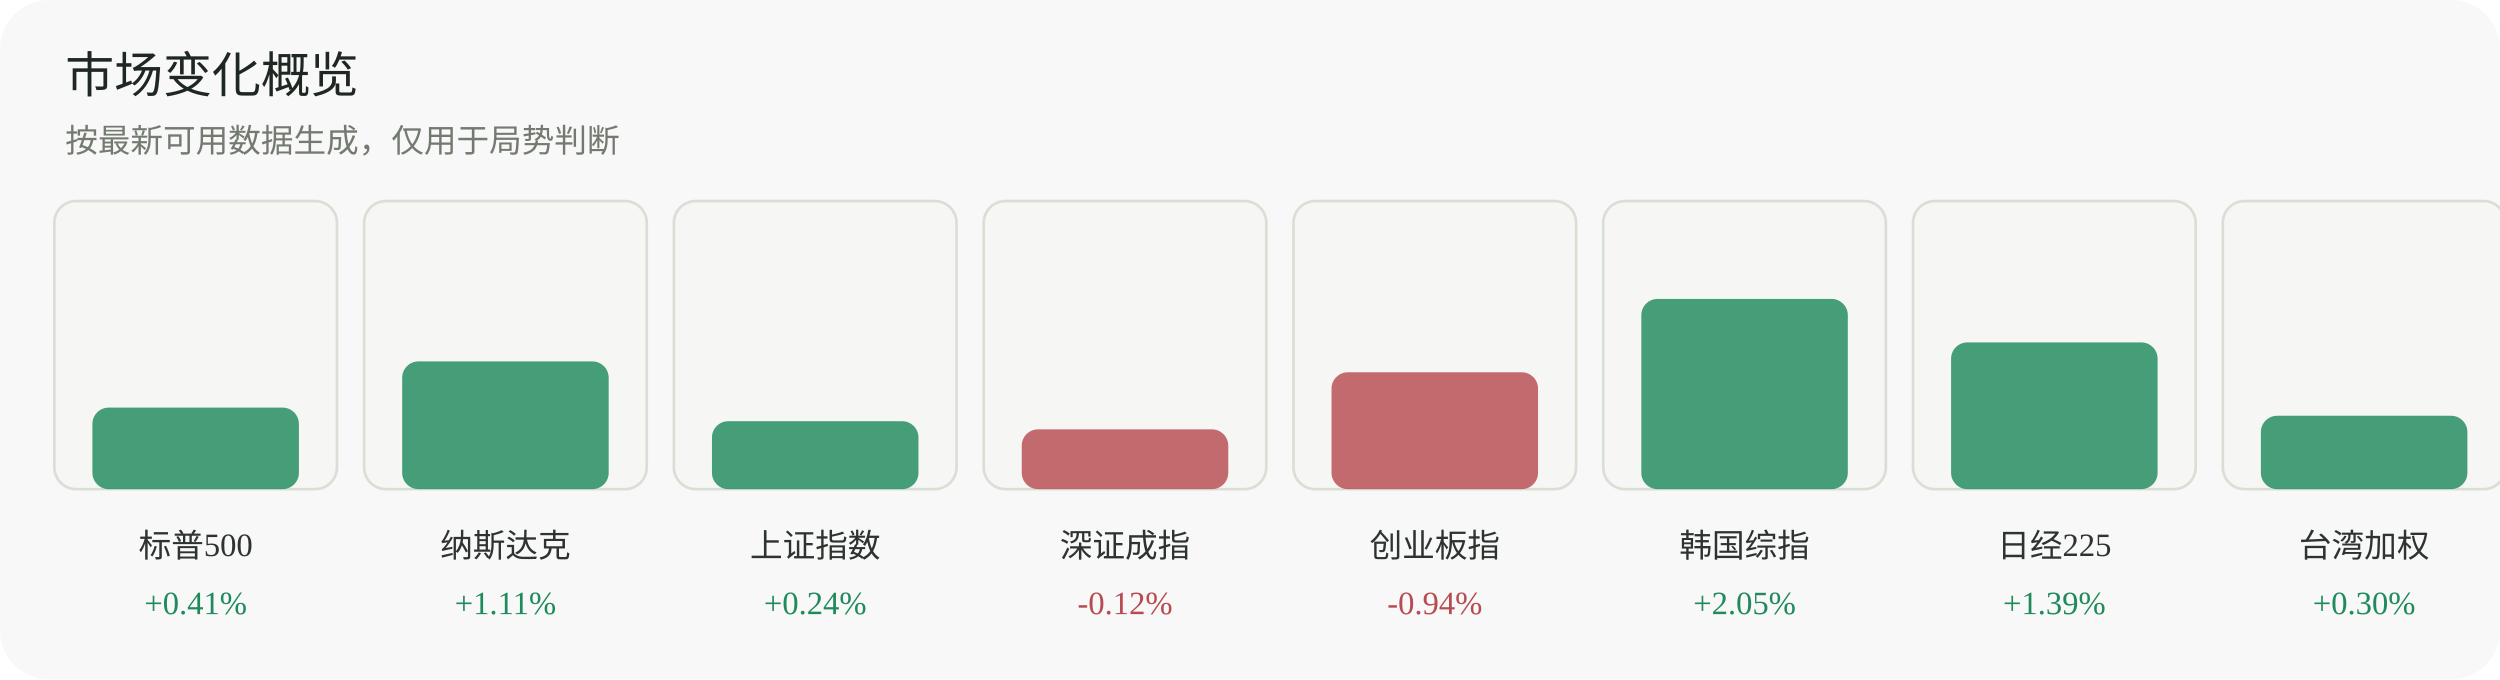
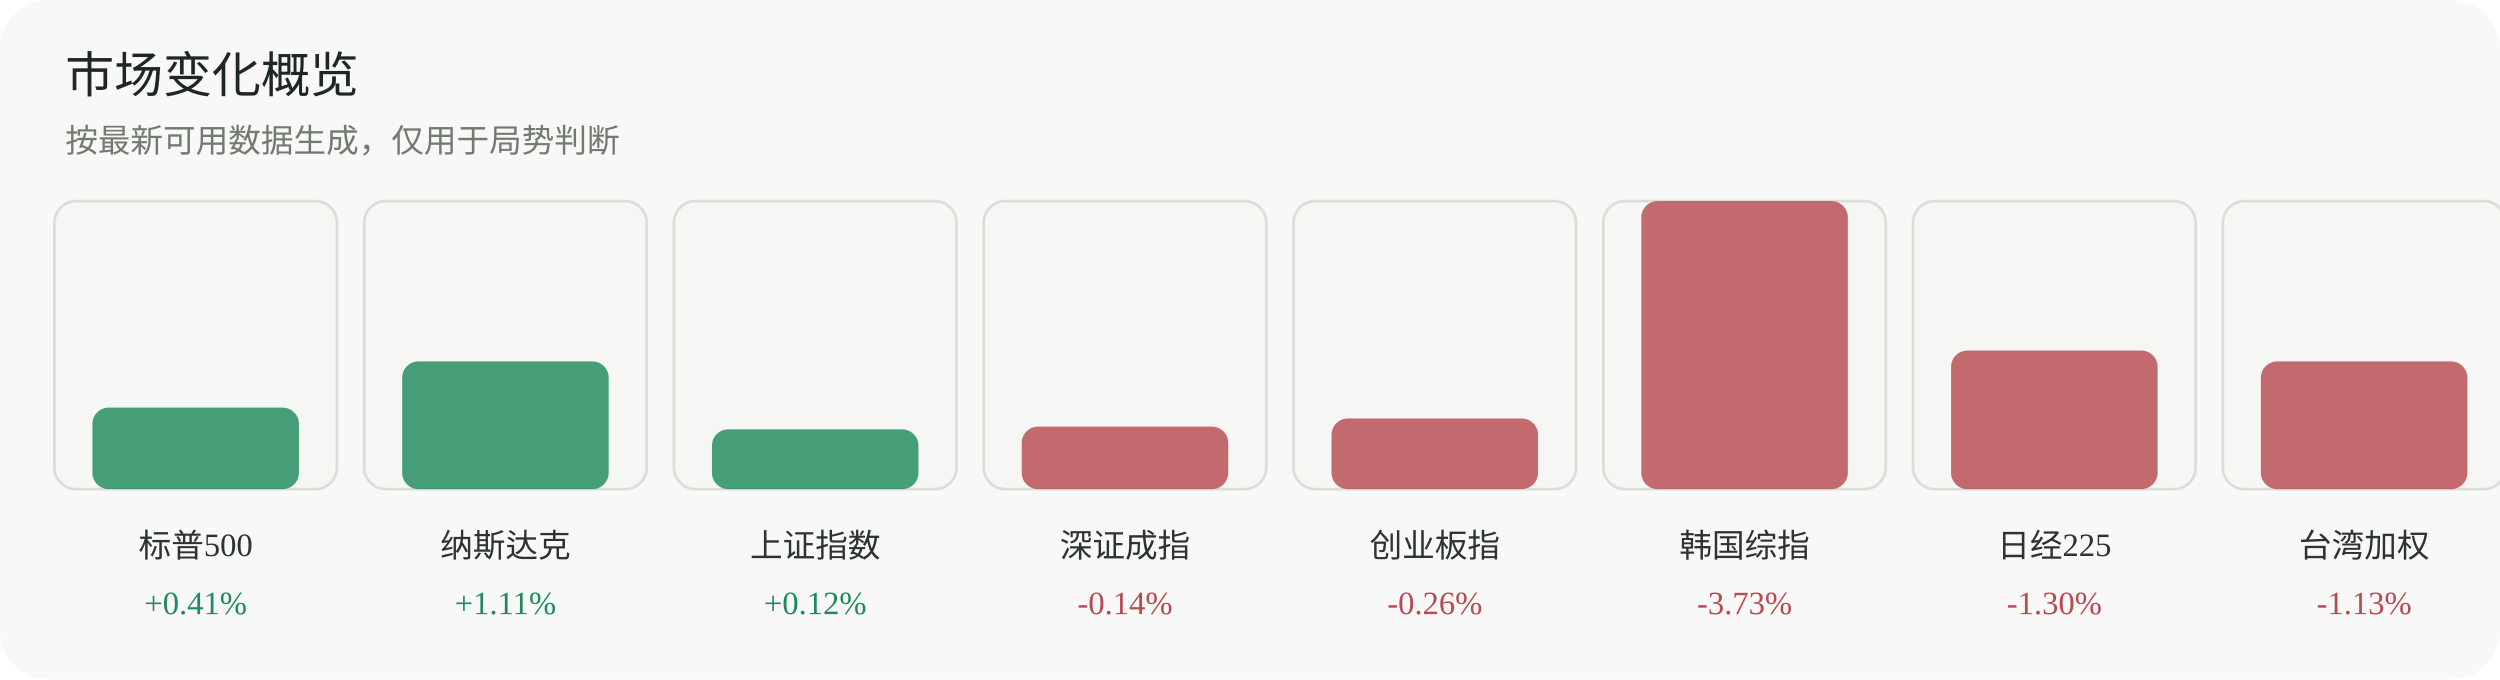
<svg xmlns="http://www.w3.org/2000/svg" width="920" height="250" viewBox="0 0 920 250" role="img" aria-label="市场变化概览">
  <rect width="920" height="250" rx="18" fill="#f7f8f7" />
  <text x="24" y="34" font-family="Inter, 'Segoe UI', sans-serif" font-size="18" fill="#1f2722">市场变化概览</text>
  <text x="24" y="56" font-family="Inter, 'Segoe UI', sans-serif" font-size="12" fill="#737a70">按最新可用数据生成，仅用于局势判断</text>
  <g>
    <rect x="20" y="74" width="104" height="106" rx="8" fill="#f6f7f4" stroke="#dadfd6" />
    <rect x="34" y="150" width="76" height="30" rx="6" fill="#1f8a5b" opacity="0.82" />
    <text x="72.0" y="205" text-anchor="middle" font-size="12" fill="#2d332f">标普500</text>
    <text x="72.0" y="226" text-anchor="middle" font-size="12" fill="#1f8a5b">+0.41%</text>
  </g>
  <g>
    <rect x="134" y="74" width="104" height="106" rx="8" fill="#f6f7f4" stroke="#dadfd6" />
    <rect x="148" y="133" width="76" height="47" rx="6" fill="#1f8a5b" opacity="0.82" />
    <text x="186.0" y="205" text-anchor="middle" font-size="12" fill="#2d332f">纳斯达克</text>
    <text x="186.0" y="226" text-anchor="middle" font-size="12" fill="#1f8a5b">+1.11%</text>
  </g>
  <g>
    <rect x="248" y="74" width="104" height="106" rx="8" fill="#f6f7f4" stroke="#dadfd6" />
-     <rect x="262" y="155" width="76" height="25" rx="6" fill="#1f8a5b" opacity="0.82" />
+     <rect x="262" y="158" width="76" height="22" rx="6" fill="#1f8a5b" opacity="0.82" />
    <text x="300.0" y="205" text-anchor="middle" font-size="12" fill="#2d332f">上证指数</text>
-     <text x="300.0" y="226" text-anchor="middle" font-size="12" fill="#1f8a5b">+0.24%</text>
+     <text x="300.0" y="226" text-anchor="middle" font-size="12" fill="#1f8a5b">+0.12%</text>
  </g>
  <g>
    <rect x="362" y="74" width="104" height="106" rx="8" fill="#f6f7f4" stroke="#dadfd6" />
-     <rect x="376" y="158" width="76" height="22" rx="6" fill="#b84a52" opacity="0.82" />
+     <rect x="376" y="157" width="76" height="23" rx="6" fill="#b84a52" opacity="0.82" />
    <text x="414.0" y="205" text-anchor="middle" font-size="12" fill="#2d332f">深证成指</text>
-     <text x="414.0" y="226" text-anchor="middle" font-size="12" fill="#b84a52">-0.12%</text>
+     <text x="414.0" y="226" text-anchor="middle" font-size="12" fill="#b84a52">-0.14%</text>
  </g>
  <g>
    <rect x="476" y="74" width="104" height="106" rx="8" fill="#f6f7f4" stroke="#dadfd6" />
-     <rect x="490" y="137" width="76" height="43" rx="6" fill="#b84a52" opacity="0.82" />
+     <rect x="490" y="154" width="76" height="26" rx="6" fill="#b84a52" opacity="0.82" />
    <text x="528.0" y="205" text-anchor="middle" font-size="12" fill="#2d332f">创业板指</text>
-     <text x="528.0" y="226" text-anchor="middle" font-size="12" fill="#b84a52">-0.94%</text>
+     <text x="528.0" y="226" text-anchor="middle" font-size="12" fill="#b84a52">-0.26%</text>
  </g>
  <g>
    <rect x="590" y="74" width="104" height="106" rx="8" fill="#f6f7f4" stroke="#dadfd6" />
-     <rect x="604" y="110" width="76" height="70" rx="6" fill="#1f8a5b" opacity="0.82" />
+     <rect x="604" y="74" width="76" height="106" rx="6" fill="#b84a52" opacity="0.82" />
    <text x="642.0" y="205" text-anchor="middle" font-size="12" fill="#2d332f">韩国综指</text>
-     <text x="642.0" y="226" text-anchor="middle" font-size="12" fill="#1f8a5b">+2.05%</text>
+     <text x="642.0" y="226" text-anchor="middle" font-size="12" fill="#b84a52">-3.73%</text>
  </g>
  <g>
    <rect x="704" y="74" width="104" height="106" rx="8" fill="#f6f7f4" stroke="#dadfd6" />
-     <rect x="718" y="126" width="76" height="54" rx="6" fill="#1f8a5b" opacity="0.82" />
+     <rect x="718" y="129" width="76" height="51" rx="6" fill="#b84a52" opacity="0.82" />
    <text x="756.0" y="205" text-anchor="middle" font-size="12" fill="#2d332f">日经225</text>
-     <text x="756.0" y="226" text-anchor="middle" font-size="12" fill="#1f8a5b">+1.39%</text>
+     <text x="756.0" y="226" text-anchor="middle" font-size="12" fill="#b84a52">-1.30%</text>
  </g>
  <g>
    <rect x="818" y="74" width="104" height="106" rx="8" fill="#f6f7f4" stroke="#dadfd6" />
-     <rect x="832" y="153" width="76" height="27" rx="6" fill="#1f8a5b" opacity="0.82" />
+     <rect x="832" y="133" width="76" height="47" rx="6" fill="#b84a52" opacity="0.82" />
    <text x="870.0" y="205" text-anchor="middle" font-size="12" fill="#2d332f">台湾加权</text>
-     <text x="870.0" y="226" text-anchor="middle" font-size="12" fill="#1f8a5b">+0.30%</text>
+     <text x="870.0" y="226" text-anchor="middle" font-size="12" fill="#b84a52">-1.13%</text>
  </g>
</svg>
